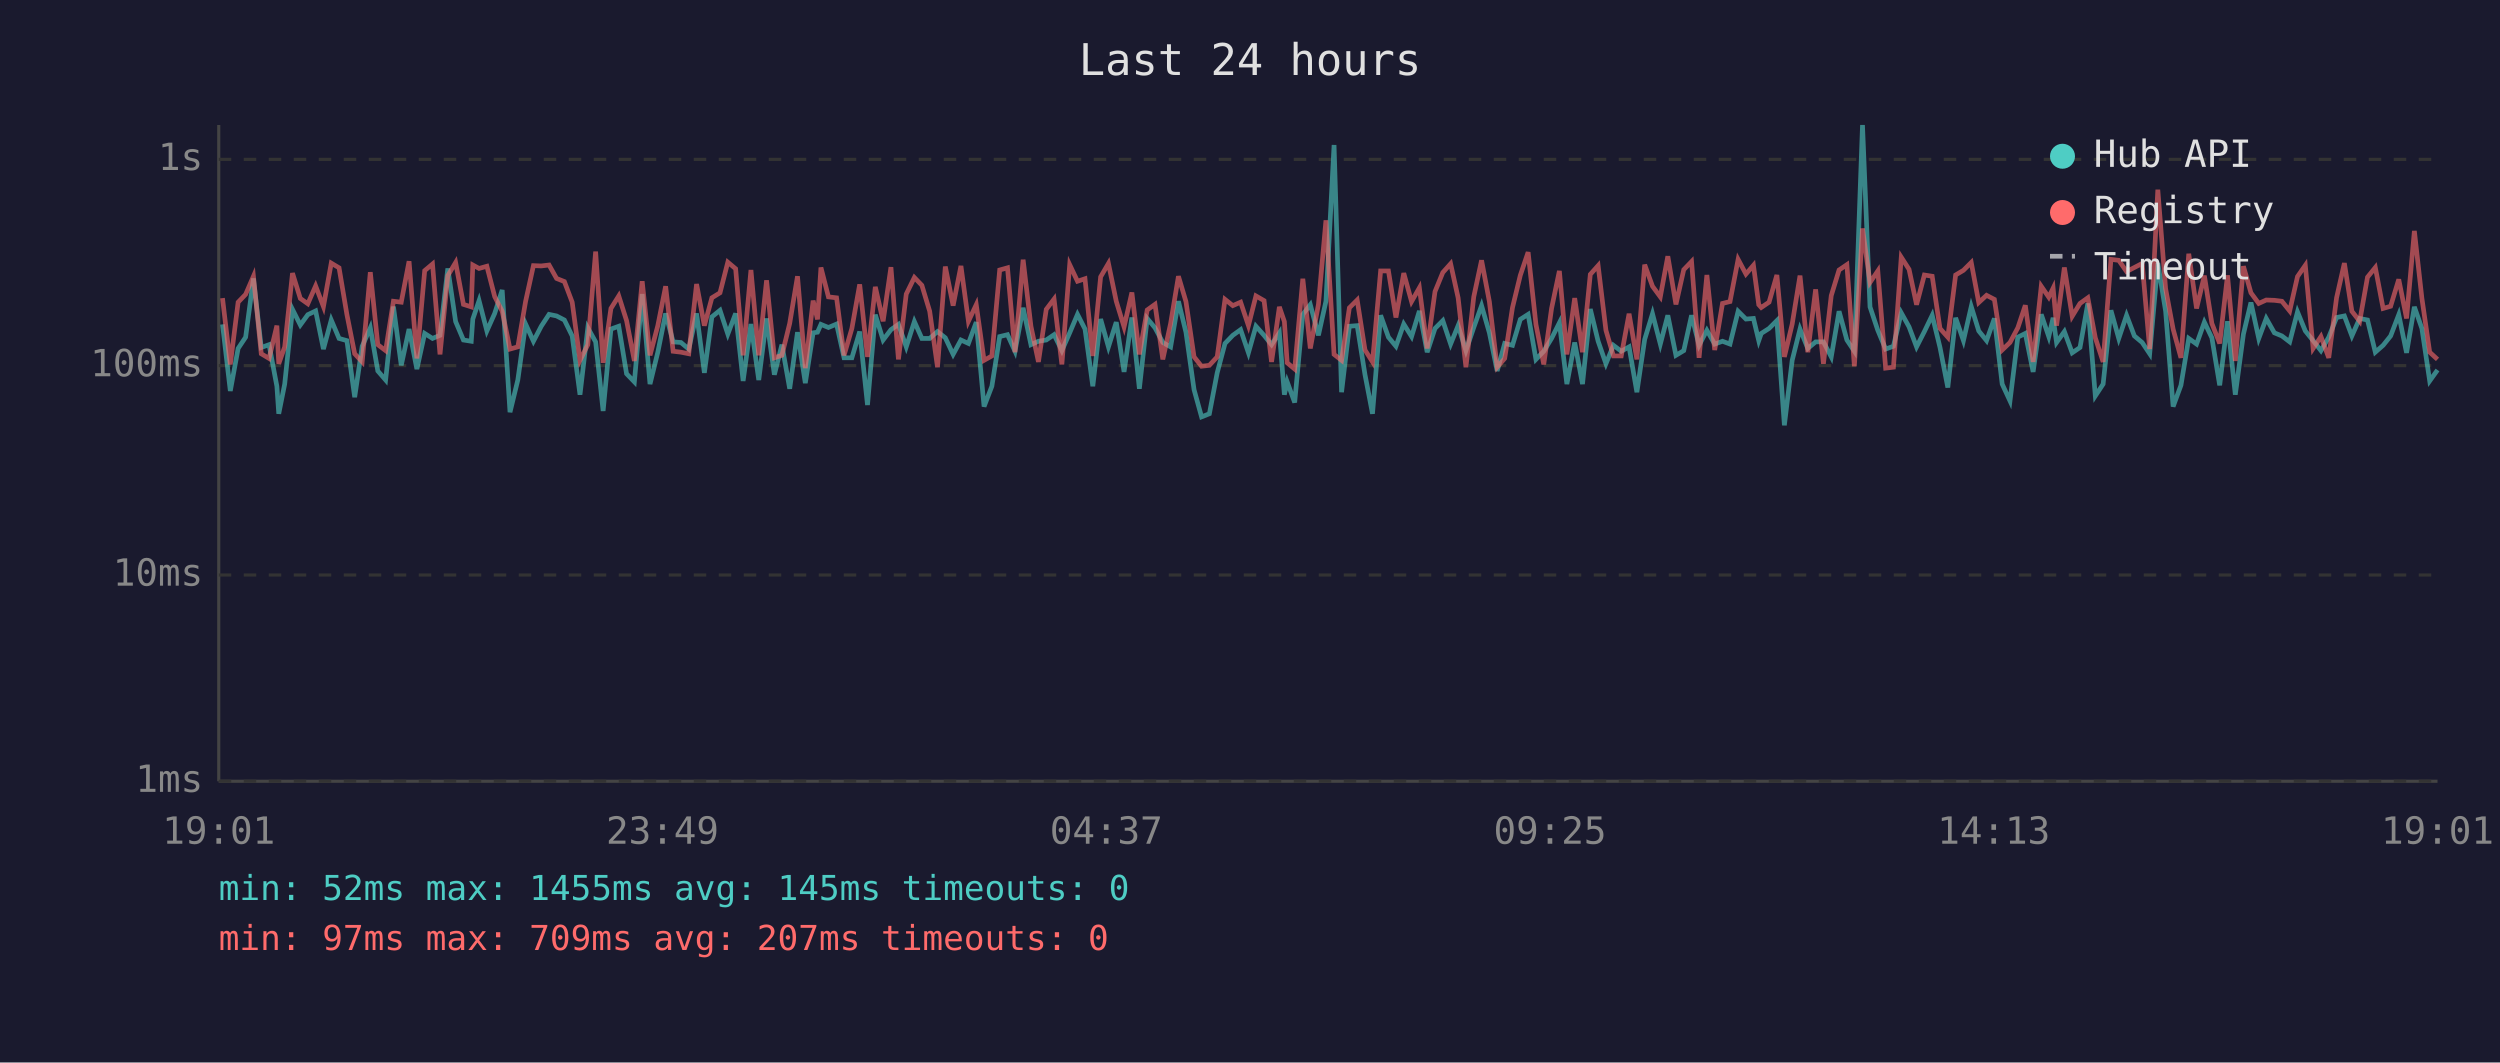
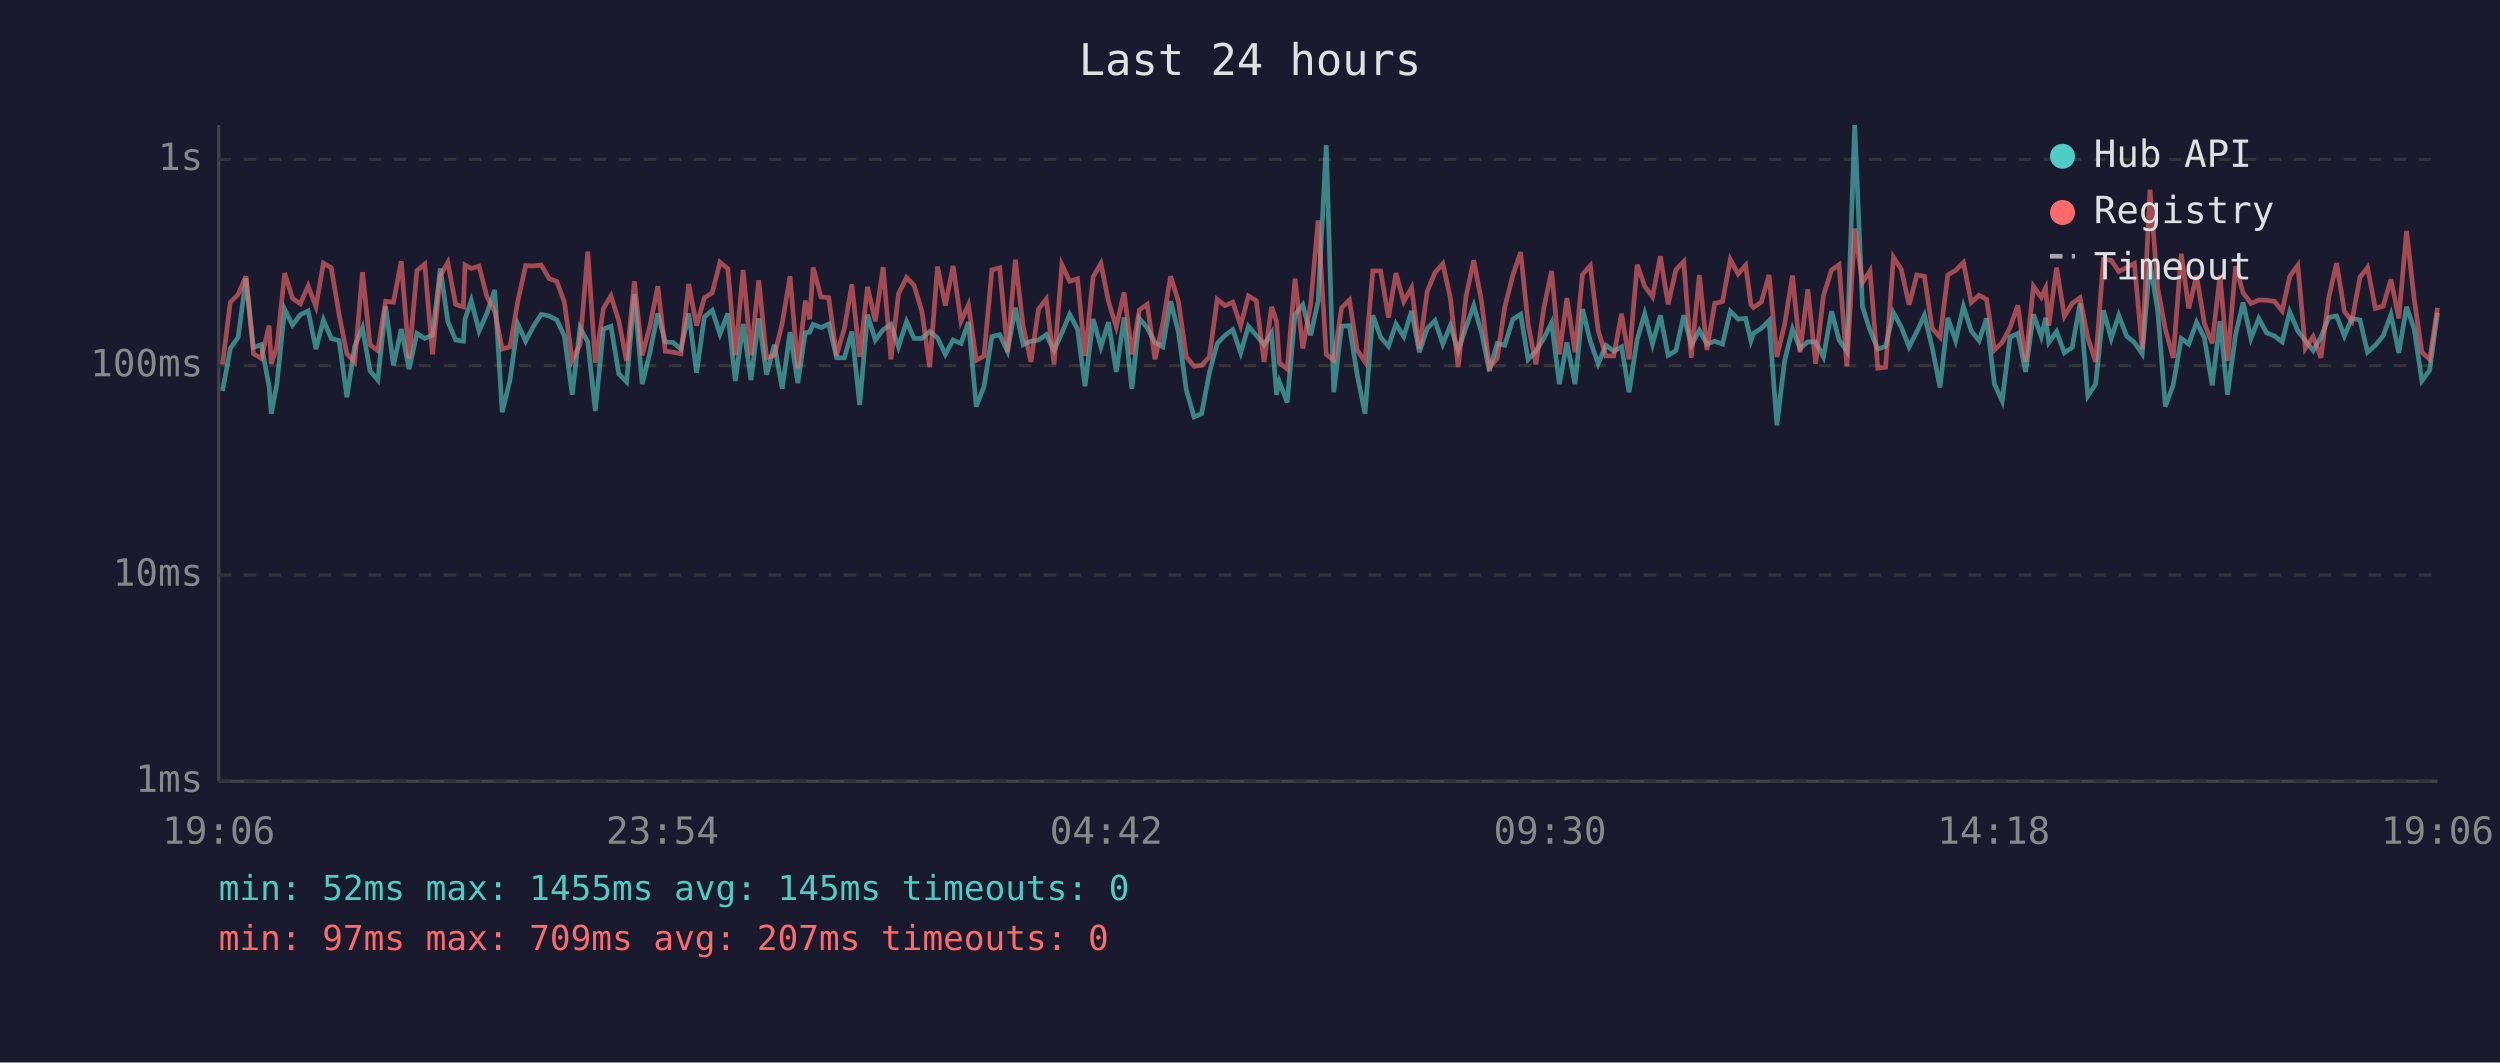
<svg xmlns="http://www.w3.org/2000/svg" viewBox="0 0 800 340" font-family="monospace" font-size="12">
  <rect width="800" height="340" fill="#1a1a2e" />
  <text x="400" y="24" fill="#e0e0e0" font-size="14" text-anchor="middle">Last 24 hours</text>
  <line x1="70" y1="40" x2="70" y2="250" stroke="#444" stroke-width="1" />
  <line x1="70" y1="250" x2="780" y2="250" stroke="#444" stroke-width="1" />
  <line x1="70" y1="250" x2="780" y2="250" stroke="#333" stroke-width="1" stroke-dasharray="4" />
  <text x="65" y="250" fill="#888" text-anchor="end" dominant-baseline="middle">1ms</text>
  <line x1="70" y1="184" x2="780" y2="184" stroke="#333" stroke-width="1" stroke-dasharray="4" />
  <text x="65" y="184" fill="#888" text-anchor="end" dominant-baseline="middle">10ms</text>
  <line x1="70" y1="117" x2="780" y2="117" stroke="#333" stroke-width="1" stroke-dasharray="4" />
  <text x="65" y="117" fill="#888" text-anchor="end" dominant-baseline="middle">100ms</text>
  <line x1="70" y1="51" x2="780" y2="51" stroke="#333" stroke-width="1" stroke-dasharray="4" />
  <text x="65" y="51" fill="#888" text-anchor="end" dominant-baseline="middle">1s</text>
-   <text x="70" y="270" fill="#888" text-anchor="middle">19:01</text>
-   <text x="212" y="270" fill="#888" text-anchor="middle">23:49</text>
-   <text x="354" y="270" fill="#888" text-anchor="middle">04:37</text>
-   <text x="496" y="270" fill="#888" text-anchor="middle">09:25</text>
-   <text x="638" y="270" fill="#888" text-anchor="middle">14:13</text>
-   <text x="780" y="270" fill="#888" text-anchor="middle">19:01</text>
-   <polyline points="71.2,103.8 73.7,125.1 76.2,111.5 78.6,107.9 81.1,89.1 83.6,111.2 86.1,110.3 88.6,123.6 89.2,132.4 91.1,122.9 93.6,99.0 96.1,104.0 98.5,100.7 101.0,99.5 103.5,111.7 106.0,102.4 108.5,108.3 111.0,109.0 113.5,127.1 115.9,110.8 118.5,104.9 120.9,118.7 123.4,121.6 125.9,98.1 128.4,116.9 130.9,105.3 133.4,118.1 135.9,106.7 138.4,108.3 140.8,107.3 143.3,85.9 145.8,102.9 148.3,108.8 150.8,109.2 151.3,102.1 153.3,96.2 155.8,105.9 158.3,100.3 160.7,92.8 163.2,131.9 165.7,121.6 168.2,103.7 170.7,109.2 173.2,104.4 175.7,100.6 178.1,101.1 180.6,102.4 183.1,107.5 185.6,126.3 188.1,104.9 190.6,109.4 193.0,131.5 195.5,105.3 198.0,104.4 200.5,119.6 203.0,122.2 205.5,94.1 208.0,122.9 210.5,112.7 213.0,100.3 215.4,109.4 217.9,109.6 220.4,111.7 222.9,100.3 225.4,119.3 227.8,101.4 230.4,99.3 232.9,106.9 235.4,100.3 237.8,121.9 240.3,103.7 242.8,121.6 245.3,101.9 247.8,119.9 250.2,110.3 252.7,124.4 255.2,106.3 257.7,122.6 260.2,106.5 261.6,106.3 262.7,103.8 265.1,104.8 267.7,103.7 270.1,114.5 272.6,114.5 275.1,106.1 277.6,129.6 280.1,100.7 282.6,108.8 285.1,105.5 287.5,103.8 290.0,111.0 292.6,102.9 295.0,108.3 297.5,108.3 300.0,106.1 302.5,108.1 305.0,113.4 307.5,108.8 309.9,109.9 312.4,103.1 314.9,130.1 317.4,123.6 319.9,107.7 322.4,107.1 324.8,112.4 327.4,98.5 329.9,110.3 332.3,109.2 334.8,108.8 337.3,107.1 339.8,112.2 342.3,106.5 344.8,100.6 347.2,105.3 349.7,123.6 352.2,102.1 354.7,111.0 357.2,103.1 359.7,119.0 362.2,101.6 364.6,124.4 367.1,101.9 369.6,104.9 372.1,109.6 374.6,111.0 377.1,96.4 379.5,106.3 382.1,124.7 384.5,133.4 387.0,132.4 389.5,119.3 392.0,109.9 394.5,107.3 397.0,105.5 399.5,112.9 401.9,104.4 404.5,107.3 406.9,110.3 409.4,106.5 411.0,126.3 411.9,122.2 414.3,128.8 416.9,100.6 419.3,97.5 421.9,107.3 424.3,96.4 426.9,46.4 429.3,125.5 431.8,104.4 434.3,104.2 436.8,119.9 439.2,132.4 441.8,100.9 444.3,107.9 446.7,110.8 449.2,103.7 451.7,107.7 454.2,99.5 456.7,112.7 459.2,105.1 461.7,102.6 464.2,110.1 466.6,104.2 469.1,112.2 471.6,104.8 474.1,97.8 476.6,106.5 479.1,118.7 481.5,109.9 484.0,110.5 486.5,102.2 489.0,100.6 491.5,115.0 494.0,112.4 496.5,108.3 499.0,103.3 501.4,122.9 503.9,109.6 506.4,122.9 508.9,98.9 511.4,109.2 513.9,116.4 516.3,110.5 518.8,112.4 521.3,111.0 523.8,125.5 526.3,108.6 528.8,100.4 531.3,110.1 533.7,100.9 536.3,113.7 538.8,112.2 541.3,100.9 543.7,110.5 546.2,105.7 548.7,110.1 551.2,109.2 553.6,110.1 556.2,99.6 558.7,102.1 561.1,101.9 562.8,109.0 563.6,106.7 566.1,105.1 568.6,102.6 571.0,136.1 573.5,115.3 576.0,105.3 578.5,111.5 581.0,109.4 583.5,109.4 586.0,114.2 588.5,99.6 591.0,108.8 593.4,112.4 596.0,40.0 598.4,98.2 600.9,105.7 603.4,111.7 605.9,110.8 608.4,100.1 610.9,104.6 613.3,111.0 615.8,106.1 618.3,100.9 620.8,111.2 623.3,124.0 625.8,101.7 628.3,109.0 630.8,98.1 633.2,105.9 635.7,109.0 638.2,101.9 640.7,122.9 643.2,128.3 645.7,107.9 648.1,106.7 650.6,119.0 653.2,100.6 655.6,107.7 657.0,101.7 658.1,109.6 660.6,106.1 663.1,112.9 665.6,111.2 668.1,97.1 670.5,126.7 673.0,122.9 675.5,99.3 678.0,108.3 680.5,100.9 683.0,107.5 685.5,109.6 687.9,113.2 690.5,84.2 693.0,99.6 695.4,130.1 697.9,123.3 700.4,108.3 702.9,110.1 705.4,103.1 707.8,108.1 710.3,123.3 712.8,102.8 715.3,126.3 717.9,106.9 720.3,96.8 722.8,108.3 725.2,101.9 727.8,106.5 730.2,107.5 732.7,109.4 735.2,99.8 737.7,105.9 740.2,109.0 742.7,112.2 745.2,107.9 747.7,101.6 750.2,101.1 752.6,107.5 755.1,101.9 757.6,102.4 760.1,112.7 762.6,110.5 765.0,107.5 767.6,100.7 770.1,112.9 772.6,98.2 775.0,105.1 777.5,121.9 780.0,118.4" fill="none" stroke="#4ecdc4" stroke-width="1.5" opacity="0.6" />
-   <polyline points="71.2,95.4 73.7,116.6 76.2,96.7 78.6,94.2 81.1,88.4 83.6,113.2 86.1,114.7 88.6,104.2 89.2,116.4 91.1,111.0 93.6,87.4 96.1,95.5 98.5,97.2 101.0,91.5 103.5,98.1 106.0,84.2 108.5,85.7 111.0,100.6 113.5,113.2 115.9,115.8 118.5,87.1 120.9,110.3 123.4,112.2 125.9,96.4 128.4,96.7 130.9,83.6 133.4,114.7 135.9,86.6 138.4,84.5 140.8,113.4 143.3,88.2 145.8,84.0 148.3,97.4 150.8,98.2 151.3,84.8 153.3,85.9 155.8,85.2 158.3,94.9 160.7,99.6 163.2,111.7 165.7,111.0 168.2,96.4 170.7,85.0 173.2,85.1 175.7,84.8 178.1,89.1 180.6,90.1 183.1,96.7 185.6,115.3 188.1,110.3 190.6,80.5 193.0,116.1 195.5,98.7 198.0,94.7 200.5,102.6 203.0,115.5 205.5,90.0 208.0,113.7 210.5,104.2 213.0,91.6 215.4,112.4 217.9,112.7 220.4,113.2 222.9,90.9 225.4,104.2 227.8,95.3 230.4,93.7 232.9,83.9 235.4,86.0 237.8,113.7 240.3,86.4 242.8,113.7 245.3,89.7 247.8,114.5 250.2,113.7 252.7,103.5 255.2,88.4 257.7,117.8 260.2,96.2 261.6,102.2 262.7,85.6 265.1,95.0 267.7,95.3 270.1,113.7 272.6,105.1 275.1,91.0 277.6,114.2 280.1,91.8 282.6,102.8 285.1,85.5 287.5,115.0 290.0,94.1 292.6,88.8 295.0,91.3 297.5,99.6 300.0,117.5 302.5,85.3 305.0,97.8 307.5,85.1 309.9,102.8 312.4,97.5 314.9,115.3 317.4,113.9 319.9,86.4 322.4,85.7 324.8,112.7 327.4,83.1 329.9,104.4 332.3,115.8 334.8,99.0 337.3,95.7 339.8,116.6 342.3,84.7 344.8,90.0 347.2,89.2 349.7,113.9 352.2,88.6 354.7,84.3 357.2,96.4 359.7,104.6 362.2,93.6 364.6,113.4 367.1,99.2 369.6,97.4 372.1,115.0 374.6,103.5 377.1,88.4 379.5,96.5 382.1,114.2 384.5,117.2 387.0,116.9 389.5,114.2 392.0,95.8 394.5,97.8 397.0,96.7 399.5,104.2 401.9,94.7 404.5,96.2 406.9,115.8 409.4,98.2 411.0,102.9 411.9,116.1 414.3,118.1 416.9,89.2 419.3,111.5 421.9,97.4 424.3,70.5 426.9,113.4 429.3,115.3 431.8,98.5 434.3,96.0 436.8,112.0 439.2,115.8 441.8,86.7 444.3,86.7 446.7,101.6 449.2,87.4 451.7,96.5 454.2,92.1 456.7,111.5 459.2,93.3 461.7,87.2 464.2,84.4 466.6,95.3 469.1,117.5 471.6,95.0 474.1,83.3 476.6,96.5 479.1,117.5 481.5,114.7 484.0,98.4 486.5,88.1 489.0,80.7 491.5,103.8 494.0,116.6 496.5,98.7 499.0,86.7 501.4,113.4 503.9,95.4 506.4,112.7 508.9,87.8 511.4,85.0 513.9,105.7 516.3,113.9 518.8,113.9 521.3,100.4 523.8,115.0 526.3,84.7 528.8,91.6 531.3,95.0 533.7,82.0 536.3,97.4 538.8,86.3 541.3,83.7 543.7,114.5 546.2,88.0 548.7,112.0 551.2,97.1 553.6,96.5 556.2,83.0 558.7,87.7 561.1,84.9 562.8,97.5 563.6,98.4 566.1,96.7 568.6,88.0 571.0,114.2 573.5,103.7 576.0,88.2 578.5,112.7 581.0,92.6 583.5,116.4 586.0,94.6 588.5,86.4 591.0,84.7 593.4,117.2 596.0,73.1 598.4,90.4 600.9,86.7 603.4,117.8 605.9,117.5 608.4,82.3 610.9,86.2 613.3,97.5 615.8,88.0 618.3,88.4 620.8,105.1 623.3,107.9 625.8,88.0 628.3,86.5 630.8,84.0 633.2,96.8 635.7,94.5 638.2,95.8 640.7,112.0 643.2,109.6 645.7,104.9 648.1,97.7 650.6,115.8 653.2,91.6 655.6,95.1 657.0,92.2 658.1,104.2 660.6,85.6 663.1,101.2 665.6,97.1 668.1,95.3 670.5,108.1 673.0,115.8 675.5,83.0 678.0,83.3 680.5,86.9 683.0,85.6 685.5,84.3 687.9,111.7 690.5,60.7 693.0,92.4 695.4,105.3 697.9,114.5 700.4,81.2 702.9,98.7 705.4,88.2 707.8,103.5 710.3,109.9 712.8,88.1 715.3,115.5 717.9,85.2 720.3,93.7 722.8,97.1 725.2,96.0 727.8,96.1 730.2,96.4 732.7,99.5 735.2,88.5 737.7,84.9 740.2,111.5 742.7,107.7 745.2,114.5 747.7,95.3 750.2,84.2 752.6,99.6 755.1,102.8 757.6,88.7 760.1,85.6 762.6,98.7 765.0,98.0 767.6,89.4 770.1,101.9 772.6,73.9 775.0,95.4 777.5,112.7 780.0,115.0" fill="none" stroke="#ff6b6b" stroke-width="1.5" opacity="0.6" />
+   <text x="70" y="270" fill="#888" text-anchor="middle">19:06</text>
+   <text x="212" y="270" fill="#888" text-anchor="middle">23:54</text>
+   <text x="354" y="270" fill="#888" text-anchor="middle">04:42</text>
+   <text x="496" y="270" fill="#888" text-anchor="middle">09:30</text>
+   <text x="638" y="270" fill="#888" text-anchor="middle">14:18</text>
+   <text x="780" y="270" fill="#888" text-anchor="middle">19:06</text>
+   <polyline points="71.2,125.1 73.7,111.5 76.2,107.9 78.7,89.1 81.1,111.2 83.6,110.3 86.1,123.6 86.8,132.4 88.6,122.9 91.1,99.0 93.6,104.0 96.1,100.7 98.6,99.5 101.1,111.7 103.5,102.4 106.0,108.3 108.5,109.0 111.0,127.1 113.5,110.8 116.0,104.9 118.4,118.7 120.9,121.6 123.4,98.1 125.9,116.9 128.4,105.3 130.9,118.1 133.4,106.7 135.9,108.3 138.4,107.3 140.9,85.9 143.3,102.9 145.8,108.8 148.3,109.2 148.8,102.1 150.8,96.2 153.3,105.9 155.8,100.3 158.3,92.8 160.7,131.9 163.2,121.6 165.7,103.7 168.2,109.2 170.7,104.4 173.2,100.6 175.7,101.1 178.2,102.4 180.6,107.5 183.1,126.3 185.6,104.9 188.1,109.4 190.5,131.5 193.1,105.3 195.5,104.4 198.0,119.6 200.5,122.2 203.0,94.1 205.5,122.9 208.0,112.7 210.5,100.3 212.9,109.4 215.4,109.6 217.9,111.7 220.4,100.3 222.9,119.3 225.4,101.4 227.9,99.3 230.4,106.9 232.9,100.3 235.3,121.9 237.8,103.7 240.3,121.6 242.8,101.9 245.3,119.9 247.8,110.3 250.3,124.4 252.8,106.3 255.3,122.6 257.7,106.5 259.1,106.3 260.2,103.8 262.7,104.8 265.2,103.7 267.7,114.5 270.2,114.5 272.6,106.1 275.1,129.6 277.6,100.7 280.1,108.8 282.6,105.5 285.1,103.8 287.5,111.0 290.1,102.9 292.5,108.3 295.0,108.3 297.5,106.1 300.0,108.1 302.5,113.4 305.0,108.8 307.5,109.9 309.9,103.1 312.4,130.1 314.9,123.6 317.4,107.7 319.9,107.1 322.4,112.4 324.9,98.5 327.4,110.3 329.9,109.2 332.3,108.8 334.8,107.1 337.3,112.2 339.8,106.5 342.3,100.6 344.8,105.3 347.2,123.6 349.8,102.1 352.3,111.0 354.7,103.1 357.2,119.0 359.7,101.6 362.2,124.4 364.6,101.9 367.1,104.9 369.6,109.6 372.1,111.0 374.6,96.4 377.1,106.3 379.6,124.7 382.1,133.4 384.5,132.4 387.0,119.3 389.5,109.9 392.0,107.3 394.5,105.5 397.0,112.9 399.5,104.4 402.0,107.3 404.5,110.3 406.9,106.5 408.5,126.3 409.4,122.2 411.9,128.8 414.4,100.6 416.9,97.5 419.4,107.3 421.8,96.4 424.4,46.4 426.8,125.5 429.3,104.4 431.8,104.2 434.3,119.9 436.8,132.4 439.3,100.9 441.8,107.9 444.3,110.8 446.7,103.7 449.2,107.7 451.7,99.5 454.2,112.7 456.7,105.1 459.2,102.6 461.7,110.1 464.1,104.2 466.6,112.2 469.1,104.8 471.6,97.8 474.1,106.5 476.6,118.7 479.1,109.9 481.5,110.5 484.1,102.2 486.6,100.6 489.0,115.0 491.5,112.4 494.0,108.3 496.5,103.3 499.0,122.9 501.4,109.6 504.0,122.9 506.4,98.9 508.9,109.2 511.4,116.4 513.9,110.5 516.4,112.4 518.9,111.0 521.3,125.5 523.9,108.6 526.3,100.4 528.8,110.1 531.3,100.9 533.8,113.7 536.3,112.2 538.8,100.9 541.2,110.5 543.8,105.7 546.2,110.1 548.7,109.2 551.2,110.1 553.7,99.6 556.2,102.1 558.6,101.9 560.3,109.0 561.1,106.7 563.6,105.1 566.1,102.6 568.6,136.1 571.1,115.3 573.6,105.3 576.0,111.5 578.5,109.4 581.0,109.4 583.5,114.2 586.1,99.6 588.5,108.8 591.0,112.4 593.5,40.0 596.0,98.2 598.4,105.7 600.9,111.7 603.4,110.8 605.9,100.1 608.4,104.6 610.9,111.0 613.4,106.1 615.8,100.9 618.3,111.2 620.8,124.0 623.3,101.7 625.8,109.0 628.3,98.1 630.8,105.9 633.3,109.0 635.7,101.9 638.2,122.9 640.7,128.3 643.2,107.9 645.7,106.7 648.2,119.0 650.7,100.6 653.2,107.7 654.6,101.7 655.6,109.6 658.1,106.1 660.6,112.9 663.1,111.2 665.6,97.1 668.1,126.7 670.6,122.9 673.1,99.3 675.6,108.3 678.0,100.9 680.5,107.5 683.0,109.6 685.5,113.2 688.0,84.2 690.5,99.6 692.9,130.1 695.4,123.3 698.0,108.3 700.4,110.1 702.9,103.1 705.4,108.1 707.9,123.3 710.4,102.8 712.8,126.3 715.4,106.9 717.8,96.8 720.3,108.3 722.8,101.9 725.3,106.5 727.8,107.5 730.3,109.4 732.7,99.8 735.3,105.9 737.7,109.0 740.2,112.2 742.7,107.9 745.2,101.6 747.7,101.1 750.2,107.5 752.6,101.9 755.2,102.4 757.6,112.7 760.1,110.5 762.6,107.5 765.1,100.7 767.6,112.9 770.1,98.2 772.5,105.1 775.0,121.9 777.5,118.4 780.0,100.1" fill="none" stroke="#4ecdc4" stroke-width="1.5" opacity="0.6" />
+   <polyline points="71.2,116.6 73.7,96.7 76.2,94.2 78.7,88.4 81.1,113.2 83.6,114.7 86.1,104.2 86.8,116.4 88.6,111.0 91.1,87.4 93.6,95.5 96.1,97.2 98.6,91.5 101.1,98.1 103.5,84.2 106.0,85.7 108.5,100.6 111.0,113.2 113.5,115.8 116.0,87.1 118.4,110.3 120.9,112.2 123.4,96.4 125.9,96.7 128.4,83.6 130.9,114.7 133.4,86.6 135.9,84.5 138.4,113.4 140.9,88.2 143.3,84.0 145.8,97.4 148.3,98.2 148.8,84.8 150.8,85.9 153.3,85.2 155.8,94.9 158.3,99.6 160.7,111.7 163.2,111.0 165.7,96.4 168.2,85.0 170.7,85.1 173.2,84.8 175.7,89.1 178.2,90.1 180.6,96.7 183.1,115.3 185.6,110.3 188.1,80.5 190.5,116.1 193.1,98.7 195.5,94.7 198.0,102.6 200.5,115.5 203.0,90.0 205.5,113.7 208.0,104.2 210.5,91.6 212.9,112.4 215.4,112.7 217.9,113.2 220.4,90.9 222.9,104.2 225.4,95.3 227.9,93.7 230.4,83.9 232.9,86.0 235.3,113.7 237.8,86.4 240.3,113.7 242.8,89.7 245.3,114.5 247.8,113.7 250.3,103.5 252.8,88.4 255.3,117.8 257.7,96.2 259.1,102.2 260.2,85.6 262.7,95.0 265.2,95.3 267.7,113.7 270.2,105.1 272.6,91.0 275.1,114.2 277.6,91.8 280.1,102.8 282.6,85.5 285.1,115.0 287.5,94.1 290.1,88.8 292.5,91.3 295.0,99.6 297.5,117.5 300.0,85.3 302.5,97.8 305.0,85.1 307.5,102.8 309.9,97.5 312.4,115.3 314.9,113.9 317.4,86.4 319.9,85.7 322.4,112.7 324.9,83.1 327.4,104.4 329.9,115.8 332.3,99.0 334.8,95.7 337.3,116.6 339.8,84.7 342.3,90.0 344.8,89.2 347.2,113.9 349.8,88.6 352.3,84.3 354.7,96.4 357.2,104.6 359.7,93.6 362.2,113.4 364.6,99.2 367.1,97.4 369.6,115.0 372.1,103.5 374.6,88.4 377.1,96.5 379.6,114.2 382.1,117.2 384.5,116.9 387.0,114.2 389.5,95.8 392.0,97.8 394.5,96.7 397.0,104.2 399.5,94.7 402.0,96.2 404.5,115.8 406.9,98.2 408.5,102.9 409.4,116.1 411.9,118.1 414.4,89.2 416.9,111.5 419.4,97.4 421.8,70.5 424.4,113.4 426.8,115.3 429.3,98.5 431.8,96.0 434.3,112.0 436.8,115.8 439.3,86.7 441.8,86.7 444.3,101.6 446.7,87.4 449.2,96.5 451.7,92.1 454.2,111.5 456.7,93.3 459.2,87.2 461.7,84.4 464.1,95.3 466.6,117.5 469.1,95.0 471.6,83.3 474.1,96.5 476.6,117.5 479.1,114.7 481.5,98.4 484.1,88.1 486.6,80.7 489.0,103.8 491.5,116.6 494.0,98.7 496.5,86.7 499.0,113.4 501.4,95.4 504.0,112.7 506.4,87.8 508.9,85.0 511.4,105.7 513.9,113.9 516.4,113.9 518.9,100.4 521.3,115.0 523.9,84.7 526.3,91.6 528.8,95.0 531.3,82.0 533.8,97.4 536.3,86.3 538.8,83.7 541.2,114.5 543.8,88.0 546.2,112.0 548.7,97.1 551.2,96.5 553.7,83.0 556.2,87.7 558.6,84.9 560.3,97.5 561.1,98.4 563.6,96.7 566.1,88.0 568.6,114.2 571.1,103.7 573.6,88.2 576.0,112.7 578.5,92.6 581.0,116.4 583.5,94.6 586.1,86.4 588.5,84.7 591.0,117.2 593.5,73.1 596.0,90.4 598.4,86.7 600.9,117.8 603.4,117.5 605.9,82.3 608.4,86.2 610.9,97.5 613.4,88.0 615.8,88.4 618.3,105.1 620.8,107.9 623.3,88.0 625.8,86.5 628.3,84.0 630.8,96.8 633.3,94.5 635.7,95.8 638.2,112.0 640.7,109.6 643.2,104.9 645.7,97.7 648.2,115.8 650.7,91.6 653.2,95.1 654.6,92.2 655.6,104.2 658.1,85.6 660.6,101.2 663.1,97.1 665.6,95.3 668.1,108.1 670.6,115.8 673.1,83.0 675.6,83.3 678.0,86.9 680.5,85.6 683.0,84.3 685.5,111.7 688.0,60.7 690.5,92.4 692.9,105.3 695.4,114.5 698.0,81.2 700.4,98.7 702.9,88.2 705.4,103.5 707.9,109.9 710.4,88.1 712.8,115.5 715.4,85.2 717.8,93.7 720.3,97.1 722.8,96.0 725.3,96.1 727.8,96.4 730.3,99.5 732.7,88.5 735.3,84.9 737.7,111.5 740.2,107.7 742.7,114.5 745.2,95.3 747.7,84.2 750.2,99.6 752.6,102.8 755.2,88.7 757.6,85.6 760.1,98.7 762.6,98.0 765.1,89.4 767.6,101.9 770.1,73.9 772.5,95.4 775.0,112.7 777.5,115.0 780.0,98.5" fill="none" stroke="#ff6b6b" stroke-width="1.5" opacity="0.6" />
  <circle cx="660" cy="50" r="4" fill="#4ecdc4" />
  <text x="670" y="50" fill="#e0e0e0" dominant-baseline="middle">Hub API</text>
  <circle cx="660" cy="68" r="4" fill="#ff6b6b" />
  <text x="670" y="68" fill="#e0e0e0" dominant-baseline="middle">Registry</text>
  <line x1="656" y1="82" x2="664" y2="82" stroke="#e0e0e0" stroke-width="1.5" stroke-dasharray="4,3" opacity="0.7" />
  <text x="670" y="86" fill="#e0e0e0" dominant-baseline="middle">Timeout</text>
  <text x="70" y="288" fill="#4ecdc4" font-size="11">min: 52ms  max: 1455ms  avg: 145ms  timeouts: 0</text>
  <text x="70" y="304" fill="#ff6b6b" font-size="11">min: 97ms  max: 709ms  avg: 207ms  timeouts: 0</text>
</svg>
